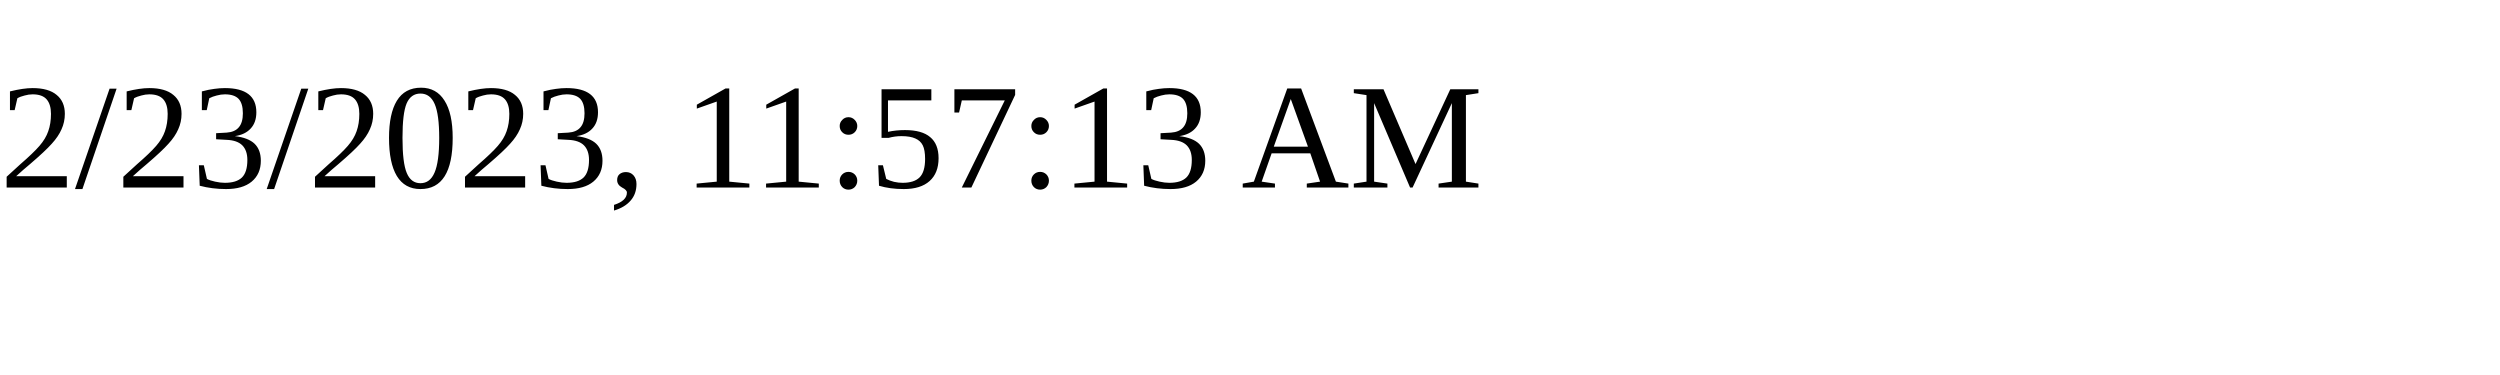
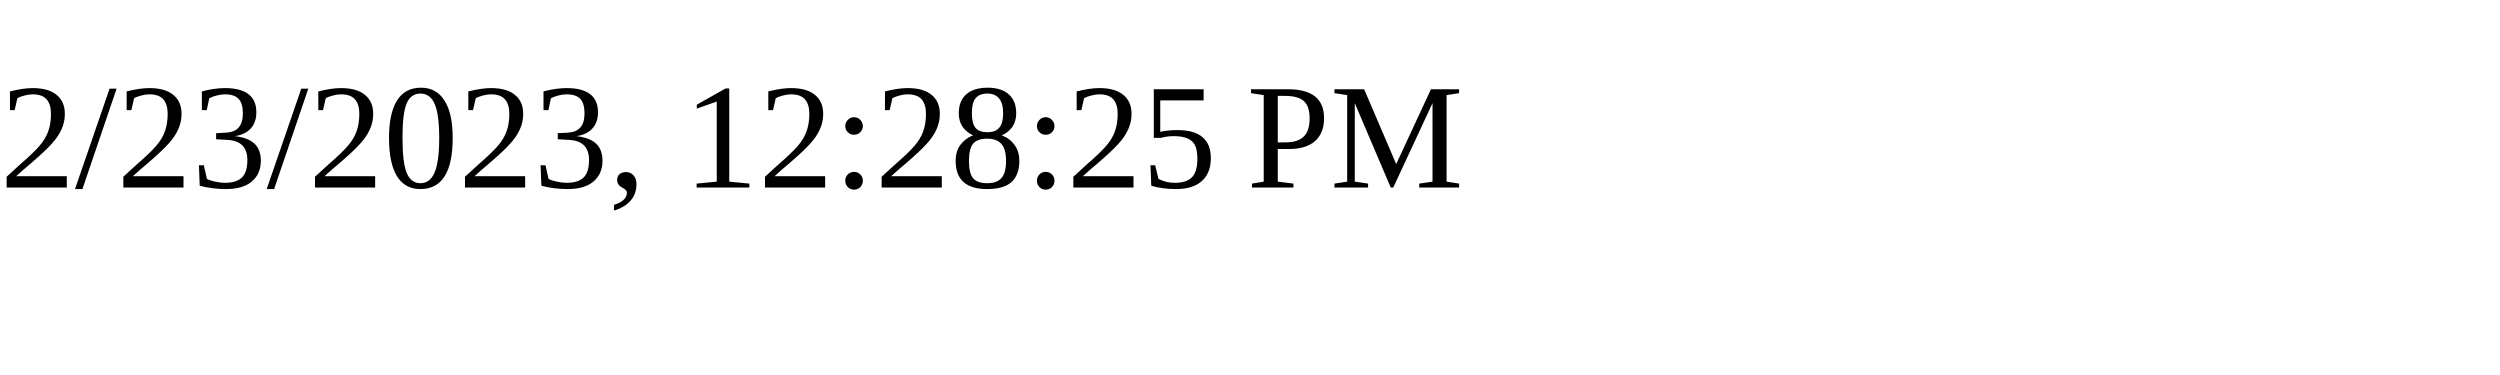
<svg xmlns="http://www.w3.org/2000/svg" height="30" width="200">
-   <text x="0" y="15">2/23/2023, 11:57:13 AM</text>
+   <text x="0" y="15">2/23/2023, 12:28:25 PM</text>
</svg>
